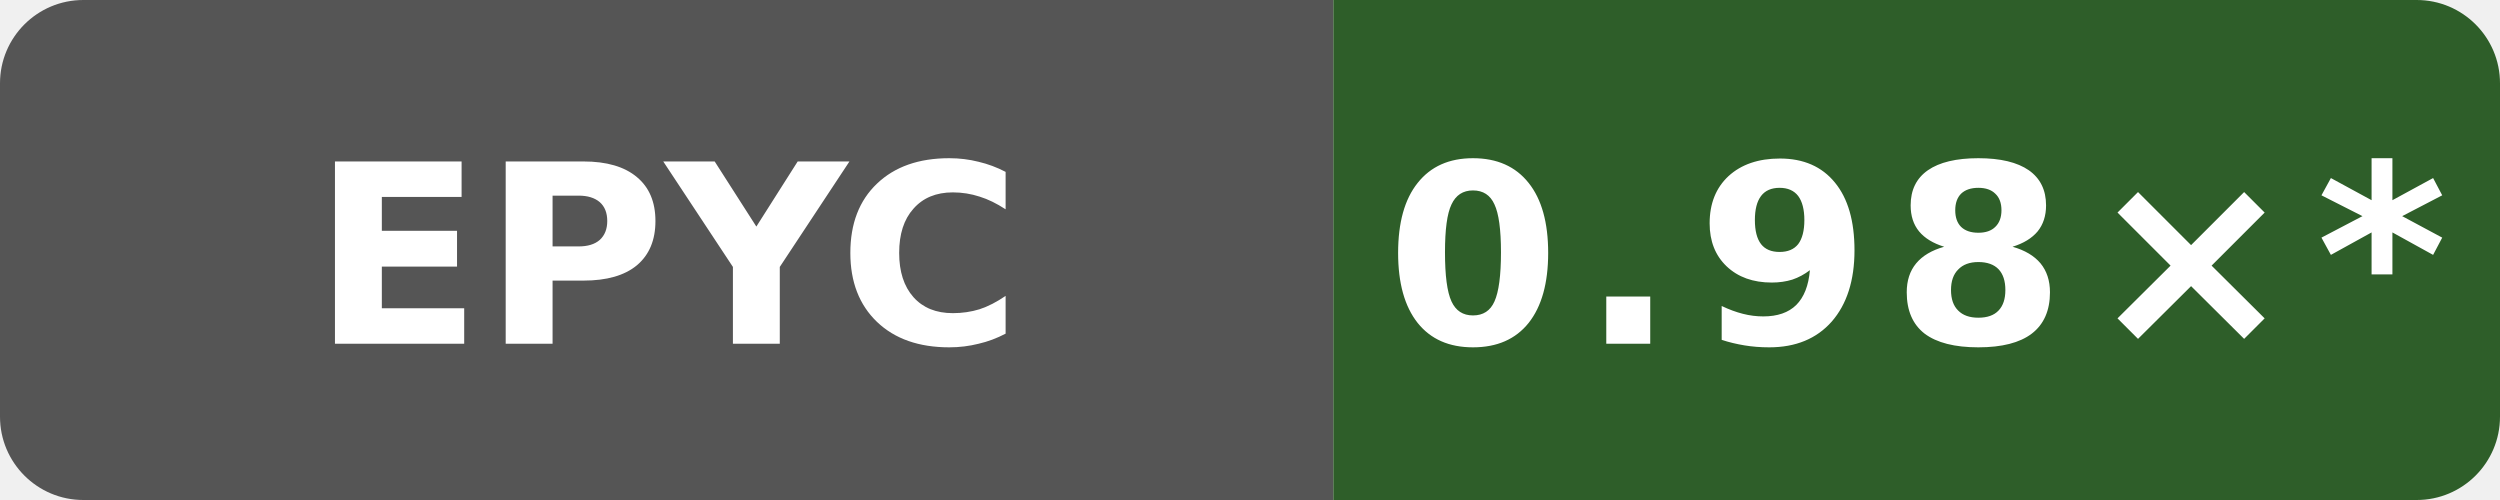
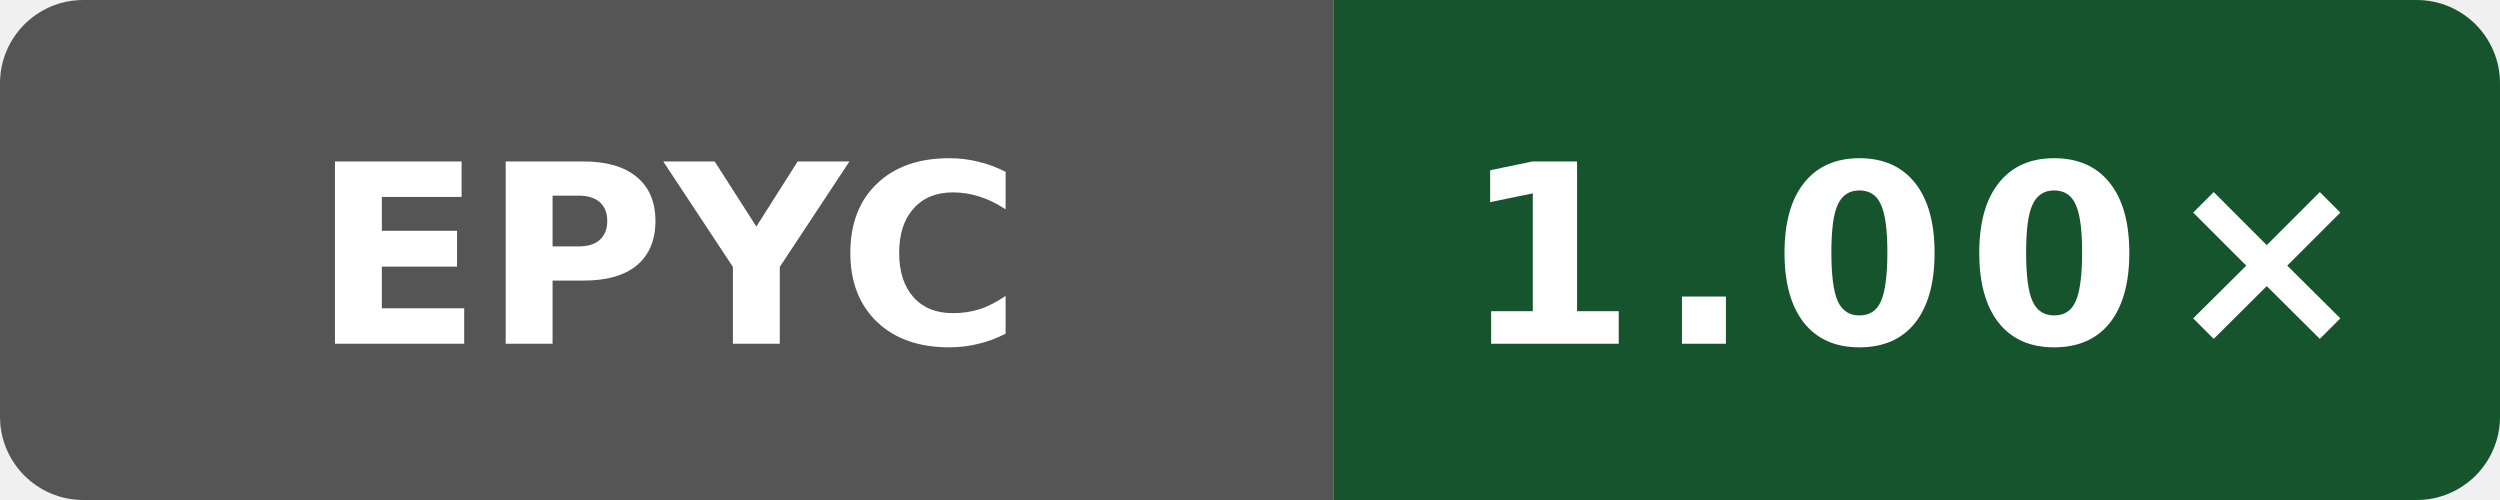
- <svg xmlns="http://www.w3.org/2000/svg" data-original-label="Wasm scalar runtime vs Clang; AMD EPYC 9V74 80-Core Processor; revision de44b5cf8e143b4625737955531361b622b74bef" data-original-message="0.98×" width="120" height="24" viewBox="0 0 120 24" role="img" aria-label="Wasm scalar runtime vs Clang; AMD EPYC 9V74 80-Core Processor; revision de44b5cf8e143b4625737955531361b622b74bef; measured de44b5cf8e143b4625737955531361b622b74bef; 12 commits behind main: 0.98×*">
+ <svg xmlns="http://www.w3.org/2000/svg" data-original-label="Wasm scalar runtime vs Clang; AMD EPYC 9V74 80-Core Processor; revision d9ff17ff1c4afc36d90ba4a6551b659323cc65ec" data-original-message="1.00×" width="120" height="24" viewBox="0 0 120 24" role="img" aria-label="Wasm scalar runtime vs Clang; AMD EPYC 9V74 80-Core Processor; revision d9ff17ff1c4afc36d90ba4a6551b659323cc65ec; measured d9ff17ff1c4afc36d90ba4a6551b659323cc65ec; 0 commits behind main: 1.00×">
  <defs>
    <clipPath id="badge">
      <rect width="120" height="24" rx="4" />
    </clipPath>
  </defs>
  <g clip-path="url(#badge)">
    <rect width="64" height="24" fill="#555" />
-     <rect x="64" width="56" height="24" fill="#2e5e29" />
+     <rect x="64" width="56" height="24" fill="#16542d" />
  </g>
  <text x="32" y="16.5" fill="#fff" text-anchor="middle" font-family="Verdana,Geneva,DejaVu Sans,sans-serif" font-size="12" font-weight="700" textLength="31" lengthAdjust="spacingAndGlyphs">EPYC</text>
-   <text x="92" y="16.5" fill="#fff" text-anchor="middle" font-family="Verdana,Geneva,DejaVu Sans,sans-serif" font-size="12" font-weight="700" letter-spacing="1" textLength="44" lengthAdjust="spacingAndGlyphs">0.98×*</text>
+   <text x="92" y="16.5" fill="#fff" text-anchor="middle" font-family="Verdana,Geneva,DejaVu Sans,sans-serif" font-size="12" font-weight="700" letter-spacing="1" textLength="39" lengthAdjust="spacingAndGlyphs">1.00×</text>
</svg>
